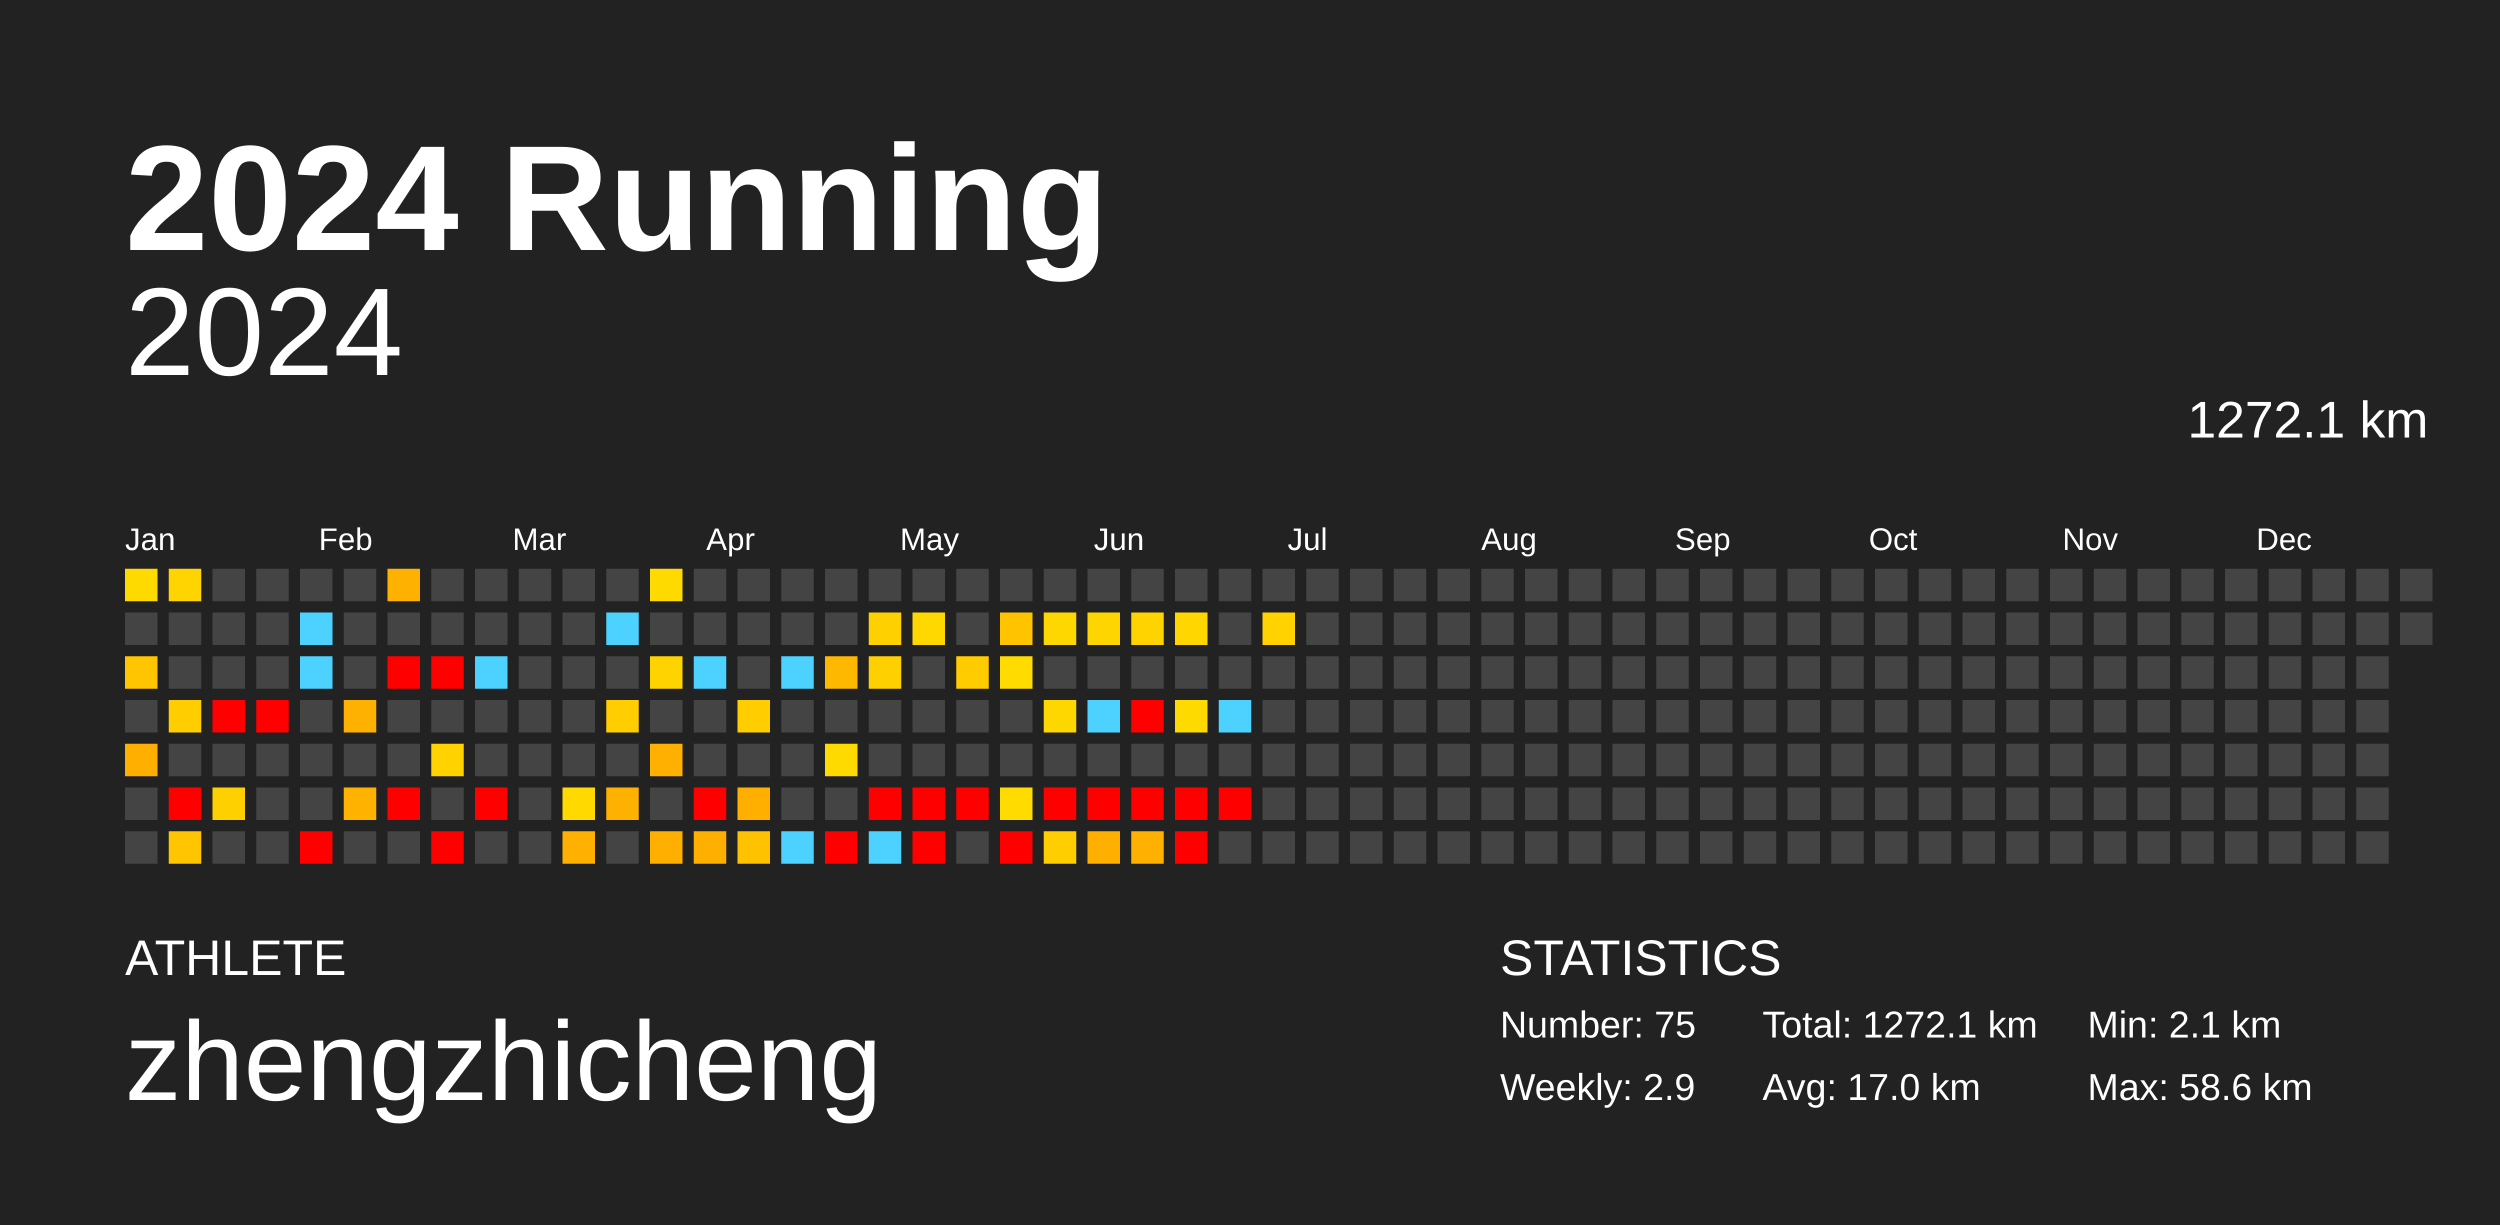
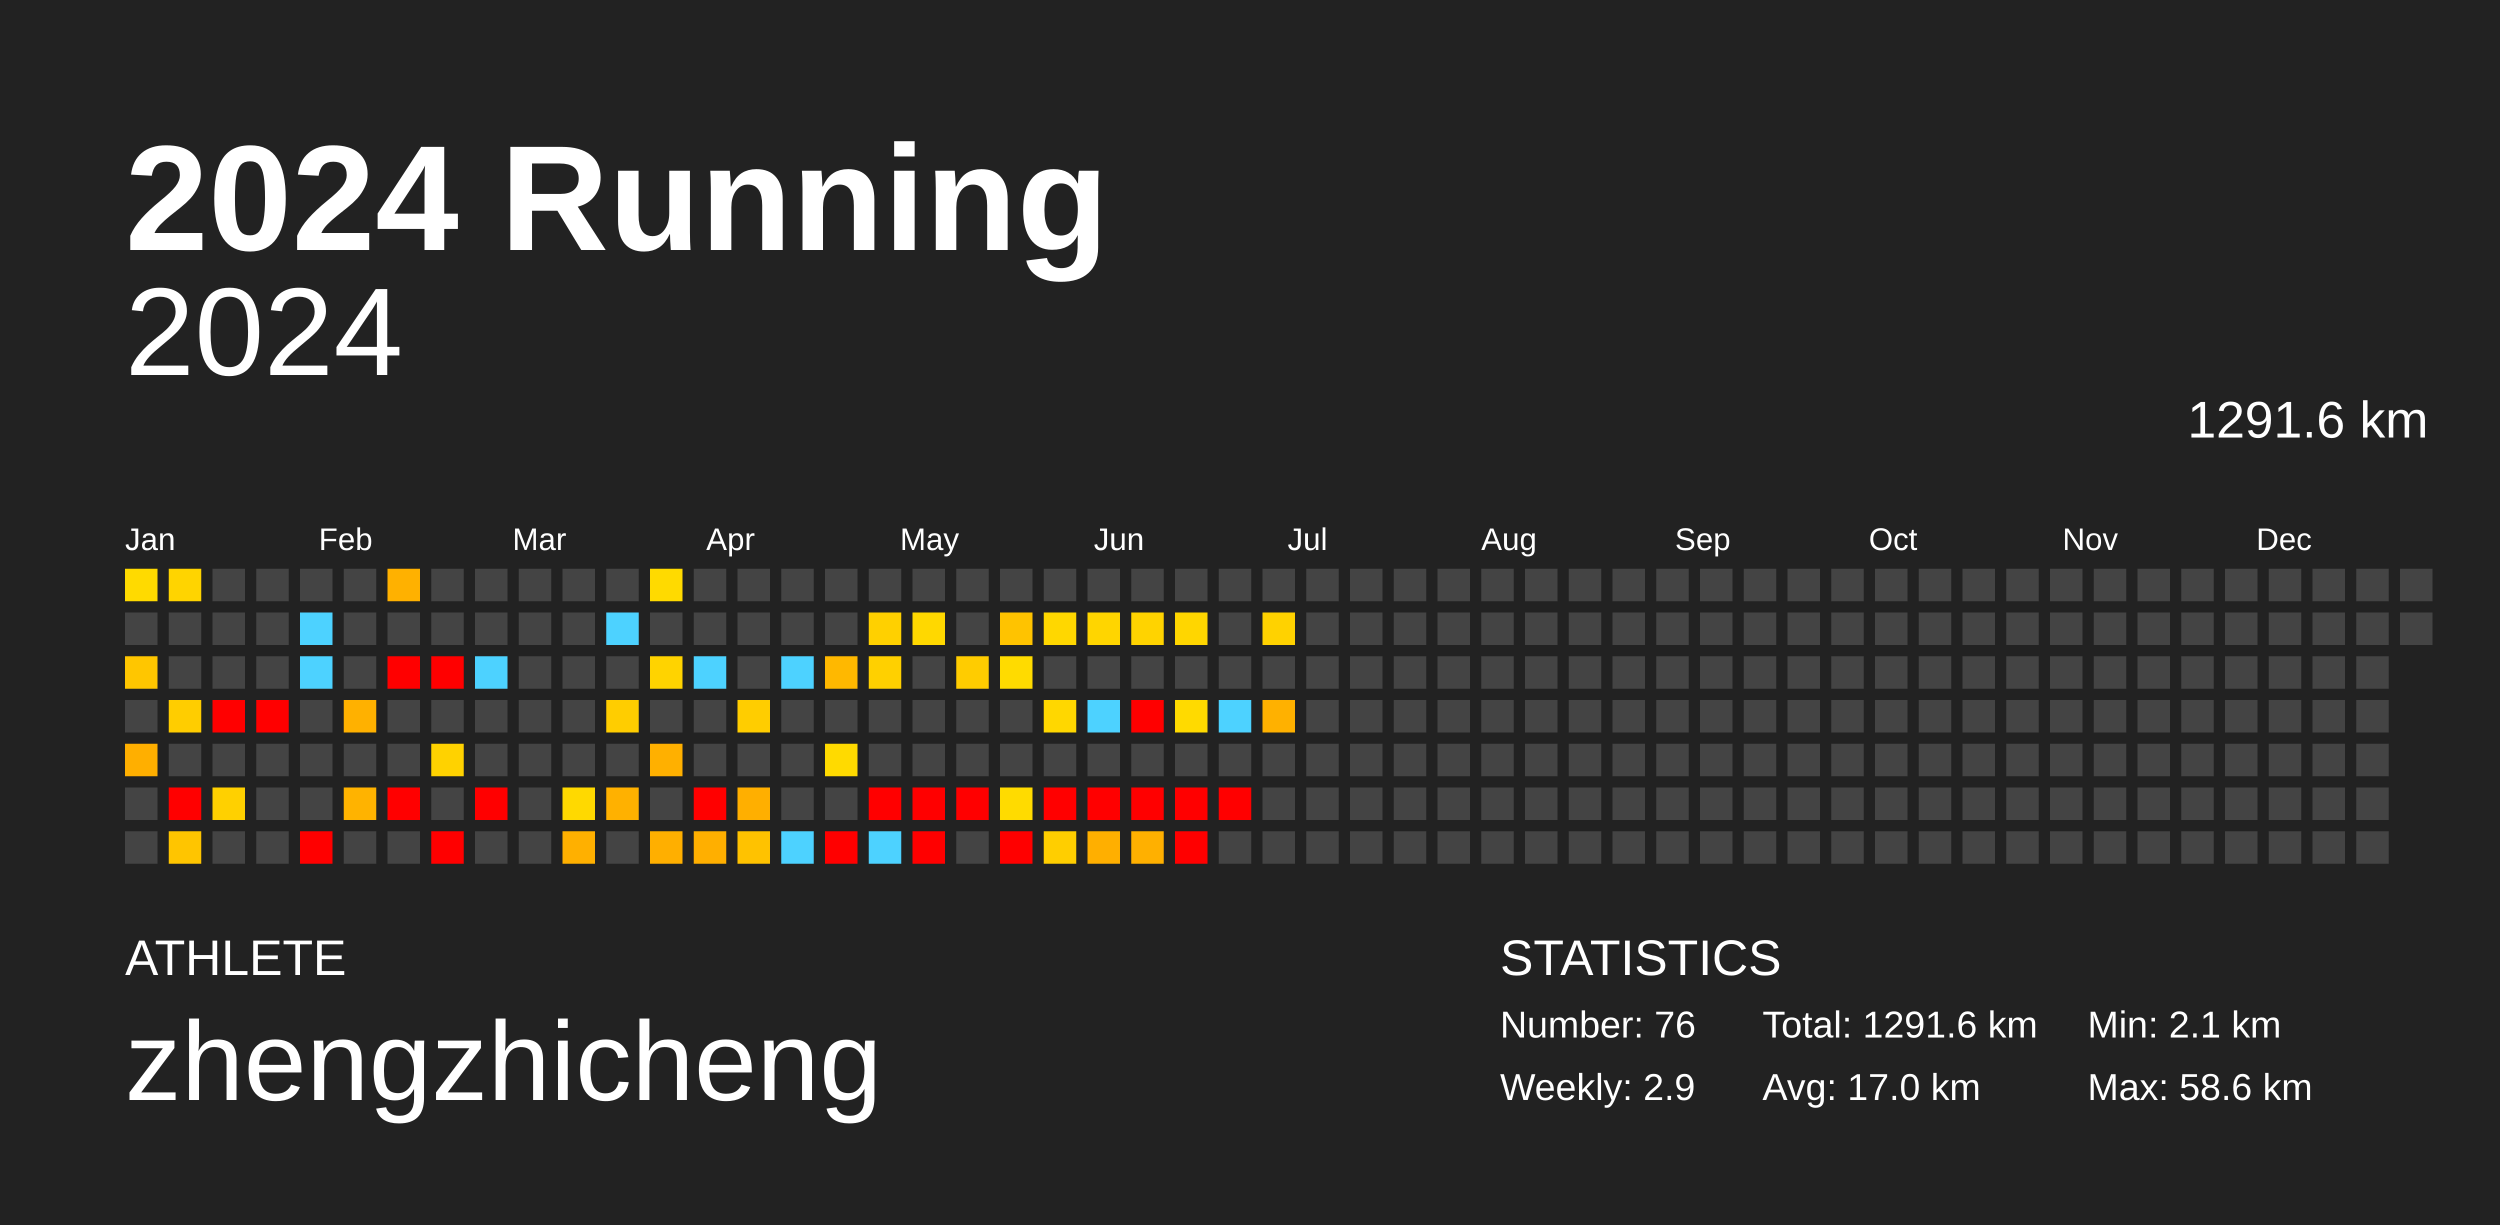
<svg xmlns="http://www.w3.org/2000/svg" baseProfile="full" height="98mm" version="1.1" viewBox="0,0,200,98" width="200mm">
  <defs />
  <rect fill="#222222" height="98" width="200" x="0" y="0" />
  <text fill="#FFFFFF" style="font-size:12px; font-family:Arial; font-weight:bold;" x="10" y="20">2024 Running</text>
  <text fill="#FFFFFF" style="font-size:4px; font-family:Arial" x="10" y="78">ATHLETE</text>
  <text fill="#FFFFFF" style="font-size:9px; font-family:Arial" x="10" y="88">zhengzhicheng</text>
  <text fill="#FFFFFF" style="font-size:4px; font-family:Arial" x="120" y="78">STATISTICS</text>
-   <text fill="#FFFFFF" style="font-size:3px; font-family:Arial" x="120" y="83">Number: 75</text>
+   <text fill="#FFFFFF" style="font-size:3px; font-family:Arial" x="120" y="83">Number: 76</text>
  <text fill="#FFFFFF" style="font-size:3px; font-family:Arial" x="120" y="88">Weekly: 2.9</text>
-   <text fill="#FFFFFF" style="font-size:3px; font-family:Arial" x="141" y="83">Total: 1272.1 km</text>
+   <text fill="#FFFFFF" style="font-size:3px; font-family:Arial" x="141" y="83">Total: 1291.6 km</text>
  <text fill="#FFFFFF" style="font-size:3px; font-family:Arial" x="141" y="88">Avg: 17.0 km</text>
  <text fill="#FFFFFF" style="font-size:3px; font-family:Arial" x="167" y="83">Min: 2.1 km</text>
  <text fill="#FFFFFF" style="font-size:3px; font-family:Arial" x="167" y="88">Max: 58.6 km</text>
  <text alignment-baseline="hanging" fill="#FFFFFF" style="font-size:10.0px; font-family:Arial;" x="10" y="30">2024</text>
-   <text alignment-baseline="hanging" fill="#FFFFFF" style="font-size:4.125px; font-family:Arial;" x="175" y="35">1272.1 km</text>
+   <text alignment-baseline="hanging" fill="#FFFFFF" style="font-size:4.125px; font-family:Arial;" x="175" y="35">1291.6 km</text>
  <text fill="#FFFFFF" style="font-size:2.5px; font-family:Arial" x="10.0" y="44">Jan</text>
  <text fill="#FFFFFF" style="font-size:2.5px; font-family:Arial" x="25.5" y="44">Feb</text>
  <text fill="#FFFFFF" style="font-size:2.5px; font-family:Arial" x="41.0" y="44">Mar</text>
  <text fill="#FFFFFF" style="font-size:2.5px; font-family:Arial" x="56.5" y="44">Apr</text>
  <text fill="#FFFFFF" style="font-size:2.5px; font-family:Arial" x="72.0" y="44">May</text>
  <text fill="#FFFFFF" style="font-size:2.5px; font-family:Arial" x="87.5" y="44">Jun</text>
  <text fill="#FFFFFF" style="font-size:2.5px; font-family:Arial" x="103.0" y="44">Jul</text>
  <text fill="#FFFFFF" style="font-size:2.5px; font-family:Arial" x="118.5" y="44">Aug</text>
  <text fill="#FFFFFF" style="font-size:2.5px; font-family:Arial" x="134.0" y="44">Sep</text>
  <text fill="#FFFFFF" style="font-size:2.5px; font-family:Arial" x="149.5" y="44">Oct</text>
  <text fill="#FFFFFF" style="font-size:2.5px; font-family:Arial" x="165.0" y="44">Nov</text>
  <text fill="#FFFFFF" style="font-size:2.5px; font-family:Arial" x="180.5" y="44">Dec</text>
  <rect fill="#ffda00" height="2.6" width="2.6" x="10.0" y="45.5" />
  <rect fill="#444444" height="2.6" width="2.6" x="10.0" y="49.0" />
  <rect fill="#ffc600" height="2.6" width="2.6" x="10.0" y="52.5" />
  <rect fill="#444444" height="2.6" width="2.6" x="10.0" y="56.0" />
  <rect fill="#ffaf00" height="2.6" width="2.6" x="10.0" y="59.5" />
  <rect fill="#444444" height="2.6" width="2.6" x="10.0" y="63.0" />
  <rect fill="#444444" height="2.6" width="2.6" x="10.0" y="66.5" />
  <rect fill="#ffd400" height="2.6" width="2.6" x="13.5" y="45.5" />
  <rect fill="#444444" height="2.6" width="2.6" x="13.5" y="49.0" />
  <rect fill="#444444" height="2.6" width="2.6" x="13.5" y="52.5" />
  <rect fill="#ffcd00" height="2.6" width="2.6" x="13.5" y="56.0" />
  <rect fill="#444444" height="2.6" width="2.6" x="13.5" y="59.5" />
  <rect fill="red" height="2.6" width="2.6" x="13.5" y="63.0" />
  <rect fill="#ffc500" height="2.6" width="2.6" x="13.5" y="66.5" />
  <rect fill="#444444" height="2.6" width="2.6" x="17.0" y="45.5" />
  <rect fill="#444444" height="2.6" width="2.6" x="17.0" y="49.0" />
  <rect fill="#444444" height="2.6" width="2.6" x="17.0" y="52.5" />
  <rect fill="red" height="2.6" width="2.6" x="17.0" y="56.0" />
  <rect fill="#444444" height="2.6" width="2.6" x="17.0" y="59.5" />
  <rect fill="#ffd000" height="2.6" width="2.6" x="17.0" y="63.0" />
  <rect fill="#444444" height="2.6" width="2.6" x="17.0" y="66.5" />
  <rect fill="#444444" height="2.6" width="2.6" x="20.5" y="45.5" />
  <rect fill="#444444" height="2.6" width="2.6" x="20.5" y="49.0" />
  <rect fill="#444444" height="2.6" width="2.6" x="20.5" y="52.5" />
  <rect fill="red" height="2.6" width="2.6" x="20.5" y="56.0" />
  <rect fill="#444444" height="2.6" width="2.6" x="20.5" y="59.5" />
  <rect fill="#444444" height="2.6" width="2.6" x="20.5" y="63.0" />
  <rect fill="#444444" height="2.6" width="2.6" x="20.5" y="66.5" />
  <rect fill="#444444" height="2.6" width="2.6" x="24.0" y="45.5" />
  <rect fill="#4dd2ff" height="2.6" width="2.6" x="24.0" y="49.0" />
  <rect fill="#4dd2ff" height="2.6" width="2.6" x="24.0" y="52.5" />
  <rect fill="#444444" height="2.6" width="2.6" x="24.0" y="56.0" />
  <rect fill="#444444" height="2.6" width="2.6" x="24.0" y="59.5" />
  <rect fill="#444444" height="2.6" width="2.6" x="24.0" y="63.0" />
  <rect fill="red" height="2.6" width="2.6" x="24.0" y="66.5" />
  <rect fill="#444444" height="2.6" width="2.6" x="27.5" y="45.5" />
  <rect fill="#444444" height="2.6" width="2.6" x="27.5" y="49.0" />
  <rect fill="#444444" height="2.6" width="2.6" x="27.5" y="52.5" />
  <rect fill="#ffb100" height="2.6" width="2.6" x="27.5" y="56.0" />
  <rect fill="#444444" height="2.6" width="2.6" x="27.5" y="59.5" />
  <rect fill="#ffb300" height="2.6" width="2.6" x="27.5" y="63.0" />
  <rect fill="#444444" height="2.6" width="2.6" x="27.5" y="66.5" />
  <rect fill="#ffb100" height="2.6" width="2.6" x="31.0" y="45.5" />
  <rect fill="#444444" height="2.6" width="2.6" x="31.0" y="49.0" />
  <rect fill="red" height="2.6" width="2.6" x="31.0" y="52.5" />
  <rect fill="#444444" height="2.6" width="2.6" x="31.0" y="56.0" />
  <rect fill="#444444" height="2.6" width="2.6" x="31.0" y="59.5" />
  <rect fill="red" height="2.6" width="2.6" x="31.0" y="63.0" />
  <rect fill="#444444" height="2.6" width="2.6" x="31.0" y="66.5" />
  <rect fill="#444444" height="2.6" width="2.6" x="34.5" y="45.5" />
  <rect fill="#444444" height="2.6" width="2.6" x="34.5" y="49.0" />
  <rect fill="red" height="2.6" width="2.6" x="34.5" y="52.5" />
  <rect fill="#444444" height="2.6" width="2.6" x="34.5" y="56.0" />
  <rect fill="#ffd200" height="2.6" width="2.6" x="34.5" y="59.5" />
  <rect fill="#444444" height="2.6" width="2.6" x="34.5" y="63.0" />
  <rect fill="red" height="2.6" width="2.6" x="34.5" y="66.5" />
  <rect fill="#444444" height="2.6" width="2.6" x="38.0" y="45.5" />
  <rect fill="#444444" height="2.6" width="2.6" x="38.0" y="49.0" />
  <rect fill="#4dd2ff" height="2.6" width="2.6" x="38.0" y="52.5" />
  <rect fill="#444444" height="2.6" width="2.6" x="38.0" y="56.0" />
  <rect fill="#444444" height="2.6" width="2.6" x="38.0" y="59.5" />
  <rect fill="red" height="2.6" width="2.6" x="38.0" y="63.0" />
  <rect fill="#444444" height="2.6" width="2.6" x="38.0" y="66.5" />
  <rect fill="#444444" height="2.6" width="2.6" x="41.5" y="45.5" />
  <rect fill="#444444" height="2.6" width="2.6" x="41.5" y="49.0" />
  <rect fill="#444444" height="2.6" width="2.6" x="41.5" y="52.5" />
  <rect fill="#444444" height="2.6" width="2.6" x="41.5" y="56.0" />
  <rect fill="#444444" height="2.6" width="2.6" x="41.5" y="59.5" />
  <rect fill="#444444" height="2.6" width="2.6" x="41.5" y="63.0" />
  <rect fill="#444444" height="2.6" width="2.6" x="41.5" y="66.5" />
  <rect fill="#444444" height="2.6" width="2.6" x="45.0" y="45.5" />
  <rect fill="#444444" height="2.6" width="2.6" x="45.0" y="49.0" />
  <rect fill="#444444" height="2.6" width="2.6" x="45.0" y="52.5" />
  <rect fill="#444444" height="2.6" width="2.6" x="45.0" y="56.0" />
  <rect fill="#444444" height="2.6" width="2.6" x="45.0" y="59.5" />
  <rect fill="#ffd900" height="2.6" width="2.6" x="45.0" y="63.0" />
  <rect fill="#ffb000" height="2.6" width="2.6" x="45.0" y="66.5" />
  <rect fill="#444444" height="2.6" width="2.6" x="48.5" y="45.5" />
  <rect fill="#4dd2ff" height="2.6" width="2.6" x="48.5" y="49.0" />
  <rect fill="#444444" height="2.6" width="2.6" x="48.5" y="52.5" />
  <rect fill="#ffcd00" height="2.6" width="2.6" x="48.5" y="56.0" />
  <rect fill="#444444" height="2.6" width="2.6" x="48.5" y="59.5" />
  <rect fill="#ffb100" height="2.6" width="2.6" x="48.5" y="63.0" />
  <rect fill="#444444" height="2.6" width="2.6" x="48.5" y="66.5" />
  <rect fill="#ffda00" height="2.6" width="2.6" x="52.0" y="45.5" />
  <rect fill="#444444" height="2.6" width="2.6" x="52.0" y="49.0" />
  <rect fill="#ffd300" height="2.6" width="2.6" x="52.0" y="52.5" />
  <rect fill="#444444" height="2.6" width="2.6" x="52.0" y="56.0" />
  <rect fill="#ffb000" height="2.6" width="2.6" x="52.0" y="59.5" />
  <rect fill="#444444" height="2.6" width="2.6" x="52.0" y="63.0" />
  <rect fill="#ffaf00" height="2.6" width="2.6" x="52.0" y="66.5" />
  <rect fill="#444444" height="2.6" width="2.6" x="55.5" y="45.5" />
  <rect fill="#444444" height="2.6" width="2.6" x="55.5" y="49.0" />
  <rect fill="#4dd2ff" height="2.6" width="2.6" x="55.5" y="52.5" />
  <rect fill="#444444" height="2.6" width="2.6" x="55.5" y="56.0" />
  <rect fill="#444444" height="2.6" width="2.6" x="55.5" y="59.5" />
  <rect fill="red" height="2.6" width="2.6" x="55.5" y="63.0" />
  <rect fill="#ffaf00" height="2.6" width="2.6" x="55.5" y="66.5" />
  <rect fill="#444444" height="2.6" width="2.6" x="59.0" y="45.5" />
  <rect fill="#444444" height="2.6" width="2.6" x="59.0" y="49.0" />
  <rect fill="#444444" height="2.6" width="2.6" x="59.0" y="52.5" />
  <rect fill="#ffcd00" height="2.6" width="2.6" x="59.0" y="56.0" />
  <rect fill="#444444" height="2.6" width="2.6" x="59.0" y="59.5" />
  <rect fill="#ffaf00" height="2.6" width="2.6" x="59.0" y="63.0" />
  <rect fill="#ffc200" height="2.6" width="2.6" x="59.0" y="66.5" />
  <rect fill="#444444" height="2.6" width="2.6" x="62.5" y="45.5" />
  <rect fill="#444444" height="2.6" width="2.6" x="62.5" y="49.0" />
  <rect fill="#4dd2ff" height="2.6" width="2.6" x="62.5" y="52.5" />
  <rect fill="#444444" height="2.6" width="2.6" x="62.5" y="56.0" />
  <rect fill="#444444" height="2.6" width="2.6" x="62.5" y="59.5" />
  <rect fill="#444444" height="2.6" width="2.6" x="62.5" y="63.0" />
  <rect fill="#4dd2ff" height="2.6" width="2.6" x="62.5" y="66.5" />
  <rect fill="#444444" height="2.6" width="2.6" x="66.0" y="45.5" />
  <rect fill="#444444" height="2.6" width="2.6" x="66.0" y="49.0" />
  <rect fill="#ffb800" height="2.6" width="2.6" x="66.0" y="52.5" />
  <rect fill="#444444" height="2.6" width="2.6" x="66.0" y="56.0" />
  <rect fill="#ffda00" height="2.6" width="2.6" x="66.0" y="59.5" />
  <rect fill="#444444" height="2.6" width="2.6" x="66.0" y="63.0" />
  <rect fill="red" height="2.6" width="2.6" x="66.0" y="66.5" />
  <rect fill="#444444" height="2.6" width="2.6" x="69.5" y="45.5" />
  <rect fill="#ffd000" height="2.6" width="2.6" x="69.5" y="49.0" />
  <rect fill="#ffd000" height="2.6" width="2.6" x="69.5" y="52.5" />
  <rect fill="#444444" height="2.6" width="2.6" x="69.5" y="56.0" />
  <rect fill="#444444" height="2.6" width="2.6" x="69.5" y="59.5" />
  <rect fill="red" height="2.6" width="2.6" x="69.5" y="63.0" />
  <rect fill="#4dd2ff" height="2.6" width="2.6" x="69.5" y="66.5" />
  <rect fill="#444444" height="2.6" width="2.6" x="73.0" y="45.5" />
  <rect fill="#ffd800" height="2.6" width="2.6" x="73.0" y="49.0" />
  <rect fill="#444444" height="2.6" width="2.6" x="73.0" y="52.5" />
  <rect fill="#444444" height="2.6" width="2.6" x="73.0" y="56.0" />
  <rect fill="#444444" height="2.6" width="2.6" x="73.0" y="59.5" />
  <rect fill="red" height="2.6" width="2.6" x="73.0" y="63.0" />
  <rect fill="red" height="2.6" width="2.6" x="73.0" y="66.5" />
  <rect fill="#444444" height="2.6" width="2.6" x="76.5" y="45.5" />
  <rect fill="#444444" height="2.6" width="2.6" x="76.5" y="49.0" />
  <rect fill="#ffcc00" height="2.6" width="2.6" x="76.5" y="52.5" />
  <rect fill="#444444" height="2.6" width="2.6" x="76.5" y="56.0" />
  <rect fill="#444444" height="2.6" width="2.6" x="76.5" y="59.5" />
  <rect fill="red" height="2.6" width="2.6" x="76.5" y="63.0" />
  <rect fill="#444444" height="2.6" width="2.6" x="76.5" y="66.5" />
  <rect fill="#444444" height="2.6" width="2.6" x="80.0" y="45.5" />
  <rect fill="#ffc300" height="2.6" width="2.6" x="80.0" y="49.0" />
  <rect fill="#ffdb00" height="2.6" width="2.6" x="80.0" y="52.5" />
  <rect fill="#444444" height="2.6" width="2.6" x="80.0" y="56.0" />
  <rect fill="#444444" height="2.6" width="2.6" x="80.0" y="59.5" />
  <rect fill="#ffdb00" height="2.6" width="2.6" x="80.0" y="63.0" />
  <rect fill="red" height="2.6" width="2.6" x="80.0" y="66.5" />
  <rect fill="#444444" height="2.6" width="2.6" x="83.5" y="45.5" />
  <rect fill="#ffd700" height="2.6" width="2.6" x="83.5" y="49.0" />
  <rect fill="#444444" height="2.6" width="2.6" x="83.5" y="52.5" />
  <rect fill="#ffd700" height="2.6" width="2.6" x="83.5" y="56.0" />
  <rect fill="#444444" height="2.6" width="2.6" x="83.5" y="59.5" />
  <rect fill="red" height="2.6" width="2.6" x="83.5" y="63.0" />
  <rect fill="#ffce00" height="2.6" width="2.6" x="83.5" y="66.5" />
  <rect fill="#444444" height="2.6" width="2.6" x="87.0" y="45.5" />
  <rect fill="#ffd500" height="2.6" width="2.6" x="87.0" y="49.0" />
  <rect fill="#444444" height="2.6" width="2.6" x="87.0" y="52.5" />
  <rect fill="#4dd2ff" height="2.6" width="2.6" x="87.0" y="56.0" />
  <rect fill="#444444" height="2.6" width="2.6" x="87.0" y="59.5" />
  <rect fill="red" height="2.6" width="2.6" x="87.0" y="63.0" />
  <rect fill="#ffaf00" height="2.6" width="2.6" x="87.0" y="66.5" />
  <rect fill="#444444" height="2.6" width="2.6" x="90.5" y="45.5" />
  <rect fill="#ffd300" height="2.6" width="2.6" x="90.5" y="49.0" />
  <rect fill="#444444" height="2.6" width="2.6" x="90.5" y="52.5" />
  <rect fill="red" height="2.6" width="2.6" x="90.5" y="56.0" />
  <rect fill="#444444" height="2.6" width="2.6" x="90.5" y="59.5" />
  <rect fill="red" height="2.6" width="2.6" x="90.5" y="63.0" />
  <rect fill="#ffb000" height="2.6" width="2.6" x="90.5" y="66.5" />
  <rect fill="#444444" height="2.6" width="2.6" x="94.0" y="45.5" />
  <rect fill="#ffd600" height="2.6" width="2.6" x="94.0" y="49.0" />
  <rect fill="#444444" height="2.6" width="2.6" x="94.0" y="52.5" />
  <rect fill="#ffda00" height="2.6" width="2.6" x="94.0" y="56.0" />
  <rect fill="#444444" height="2.6" width="2.6" x="94.0" y="59.5" />
  <rect fill="red" height="2.6" width="2.6" x="94.0" y="63.0" />
  <rect fill="red" height="2.6" width="2.6" x="94.0" y="66.5" />
  <rect fill="#444444" height="2.6" width="2.6" x="97.5" y="45.5" />
  <rect fill="#444444" height="2.6" width="2.6" x="97.5" y="49.0" />
  <rect fill="#444444" height="2.6" width="2.6" x="97.5" y="52.5" />
  <rect fill="#4dd2ff" height="2.6" width="2.6" x="97.5" y="56.0" />
  <rect fill="#444444" height="2.6" width="2.6" x="97.5" y="59.5" />
  <rect fill="red" height="2.6" width="2.6" x="97.5" y="63.0" />
  <rect fill="#444444" height="2.6" width="2.6" x="97.5" y="66.5" />
  <rect fill="#444444" height="2.6" width="2.6" x="101.0" y="45.5" />
  <rect fill="#ffd200" height="2.6" width="2.6" x="101.0" y="49.0" />
  <rect fill="#444444" height="2.6" width="2.6" x="101.0" y="52.5" />
-   <rect fill="#444444" height="2.6" width="2.6" x="101.0" y="56.0" />
+   <rect fill="#ffb100" height="2.6" width="2.6" x="101.0" y="56.0" />
  <rect fill="#444444" height="2.6" width="2.6" x="101.0" y="59.5" />
  <rect fill="#444444" height="2.6" width="2.6" x="101.0" y="63.0" />
  <rect fill="#444444" height="2.6" width="2.6" x="101.0" y="66.5" />
  <rect fill="#444444" height="2.6" width="2.6" x="104.5" y="45.5" />
  <rect fill="#444444" height="2.6" width="2.6" x="104.5" y="49.0" />
  <rect fill="#444444" height="2.6" width="2.6" x="104.5" y="52.5" />
  <rect fill="#444444" height="2.6" width="2.6" x="104.5" y="56.0" />
  <rect fill="#444444" height="2.6" width="2.6" x="104.5" y="59.5" />
  <rect fill="#444444" height="2.6" width="2.6" x="104.5" y="63.0" />
  <rect fill="#444444" height="2.6" width="2.6" x="104.5" y="66.5" />
  <rect fill="#444444" height="2.6" width="2.6" x="108.0" y="45.5" />
  <rect fill="#444444" height="2.6" width="2.6" x="108.0" y="49.0" />
  <rect fill="#444444" height="2.6" width="2.6" x="108.0" y="52.5" />
  <rect fill="#444444" height="2.6" width="2.6" x="108.0" y="56.0" />
  <rect fill="#444444" height="2.6" width="2.6" x="108.0" y="59.5" />
  <rect fill="#444444" height="2.6" width="2.6" x="108.0" y="63.0" />
  <rect fill="#444444" height="2.6" width="2.6" x="108.0" y="66.5" />
  <rect fill="#444444" height="2.6" width="2.6" x="111.5" y="45.5" />
  <rect fill="#444444" height="2.6" width="2.6" x="111.5" y="49.0" />
  <rect fill="#444444" height="2.6" width="2.6" x="111.5" y="52.5" />
  <rect fill="#444444" height="2.6" width="2.6" x="111.5" y="56.0" />
  <rect fill="#444444" height="2.6" width="2.6" x="111.5" y="59.5" />
  <rect fill="#444444" height="2.6" width="2.6" x="111.5" y="63.0" />
  <rect fill="#444444" height="2.6" width="2.6" x="111.5" y="66.5" />
  <rect fill="#444444" height="2.6" width="2.6" x="115.0" y="45.5" />
  <rect fill="#444444" height="2.6" width="2.6" x="115.0" y="49.0" />
  <rect fill="#444444" height="2.6" width="2.6" x="115.0" y="52.5" />
  <rect fill="#444444" height="2.6" width="2.6" x="115.0" y="56.0" />
  <rect fill="#444444" height="2.6" width="2.6" x="115.0" y="59.5" />
  <rect fill="#444444" height="2.6" width="2.6" x="115.0" y="63.0" />
  <rect fill="#444444" height="2.6" width="2.6" x="115.0" y="66.5" />
  <rect fill="#444444" height="2.6" width="2.6" x="118.5" y="45.5" />
  <rect fill="#444444" height="2.6" width="2.6" x="118.5" y="49.0" />
  <rect fill="#444444" height="2.6" width="2.6" x="118.5" y="52.5" />
  <rect fill="#444444" height="2.6" width="2.6" x="118.5" y="56.0" />
  <rect fill="#444444" height="2.6" width="2.6" x="118.5" y="59.5" />
  <rect fill="#444444" height="2.6" width="2.6" x="118.5" y="63.0" />
  <rect fill="#444444" height="2.6" width="2.6" x="118.5" y="66.5" />
  <rect fill="#444444" height="2.6" width="2.6" x="122.0" y="45.5" />
  <rect fill="#444444" height="2.6" width="2.6" x="122.0" y="49.0" />
  <rect fill="#444444" height="2.6" width="2.6" x="122.0" y="52.5" />
  <rect fill="#444444" height="2.6" width="2.6" x="122.0" y="56.0" />
  <rect fill="#444444" height="2.6" width="2.6" x="122.0" y="59.5" />
  <rect fill="#444444" height="2.6" width="2.6" x="122.0" y="63.0" />
  <rect fill="#444444" height="2.6" width="2.6" x="122.0" y="66.5" />
  <rect fill="#444444" height="2.6" width="2.6" x="125.5" y="45.5" />
  <rect fill="#444444" height="2.6" width="2.6" x="125.5" y="49.0" />
  <rect fill="#444444" height="2.6" width="2.6" x="125.5" y="52.5" />
  <rect fill="#444444" height="2.6" width="2.6" x="125.5" y="56.0" />
  <rect fill="#444444" height="2.6" width="2.6" x="125.5" y="59.5" />
  <rect fill="#444444" height="2.6" width="2.6" x="125.5" y="63.0" />
  <rect fill="#444444" height="2.6" width="2.6" x="125.5" y="66.5" />
  <rect fill="#444444" height="2.6" width="2.6" x="129.0" y="45.5" />
  <rect fill="#444444" height="2.6" width="2.6" x="129.0" y="49.0" />
  <rect fill="#444444" height="2.6" width="2.6" x="129.0" y="52.5" />
  <rect fill="#444444" height="2.6" width="2.6" x="129.0" y="56.0" />
  <rect fill="#444444" height="2.6" width="2.6" x="129.0" y="59.5" />
  <rect fill="#444444" height="2.6" width="2.6" x="129.0" y="63.0" />
  <rect fill="#444444" height="2.6" width="2.6" x="129.0" y="66.5" />
  <rect fill="#444444" height="2.6" width="2.6" x="132.5" y="45.5" />
  <rect fill="#444444" height="2.6" width="2.6" x="132.5" y="49.0" />
  <rect fill="#444444" height="2.6" width="2.6" x="132.5" y="52.5" />
  <rect fill="#444444" height="2.6" width="2.6" x="132.5" y="56.0" />
  <rect fill="#444444" height="2.6" width="2.6" x="132.5" y="59.5" />
  <rect fill="#444444" height="2.6" width="2.6" x="132.5" y="63.0" />
  <rect fill="#444444" height="2.6" width="2.6" x="132.5" y="66.5" />
  <rect fill="#444444" height="2.6" width="2.6" x="136.0" y="45.5" />
  <rect fill="#444444" height="2.6" width="2.6" x="136.0" y="49.0" />
  <rect fill="#444444" height="2.6" width="2.6" x="136.0" y="52.5" />
  <rect fill="#444444" height="2.6" width="2.6" x="136.0" y="56.0" />
  <rect fill="#444444" height="2.6" width="2.6" x="136.0" y="59.5" />
  <rect fill="#444444" height="2.6" width="2.6" x="136.0" y="63.0" />
  <rect fill="#444444" height="2.6" width="2.6" x="136.0" y="66.5" />
  <rect fill="#444444" height="2.6" width="2.6" x="139.5" y="45.5" />
  <rect fill="#444444" height="2.6" width="2.6" x="139.5" y="49.0" />
  <rect fill="#444444" height="2.6" width="2.6" x="139.5" y="52.5" />
  <rect fill="#444444" height="2.6" width="2.6" x="139.5" y="56.0" />
  <rect fill="#444444" height="2.6" width="2.6" x="139.5" y="59.5" />
  <rect fill="#444444" height="2.6" width="2.6" x="139.5" y="63.0" />
  <rect fill="#444444" height="2.6" width="2.6" x="139.5" y="66.5" />
  <rect fill="#444444" height="2.6" width="2.6" x="143.0" y="45.5" />
  <rect fill="#444444" height="2.6" width="2.6" x="143.0" y="49.0" />
  <rect fill="#444444" height="2.6" width="2.6" x="143.0" y="52.5" />
  <rect fill="#444444" height="2.6" width="2.6" x="143.0" y="56.0" />
  <rect fill="#444444" height="2.6" width="2.6" x="143.0" y="59.5" />
  <rect fill="#444444" height="2.6" width="2.6" x="143.0" y="63.0" />
  <rect fill="#444444" height="2.6" width="2.6" x="143.0" y="66.5" />
  <rect fill="#444444" height="2.6" width="2.6" x="146.5" y="45.5" />
  <rect fill="#444444" height="2.6" width="2.6" x="146.5" y="49.0" />
  <rect fill="#444444" height="2.6" width="2.6" x="146.5" y="52.5" />
  <rect fill="#444444" height="2.6" width="2.6" x="146.5" y="56.0" />
  <rect fill="#444444" height="2.6" width="2.6" x="146.5" y="59.5" />
  <rect fill="#444444" height="2.6" width="2.6" x="146.5" y="63.0" />
  <rect fill="#444444" height="2.6" width="2.6" x="146.5" y="66.5" />
  <rect fill="#444444" height="2.6" width="2.6" x="150.0" y="45.5" />
  <rect fill="#444444" height="2.6" width="2.6" x="150.0" y="49.0" />
  <rect fill="#444444" height="2.6" width="2.6" x="150.0" y="52.5" />
  <rect fill="#444444" height="2.6" width="2.6" x="150.0" y="56.0" />
  <rect fill="#444444" height="2.6" width="2.6" x="150.0" y="59.5" />
  <rect fill="#444444" height="2.6" width="2.6" x="150.0" y="63.0" />
  <rect fill="#444444" height="2.6" width="2.6" x="150.0" y="66.5" />
  <rect fill="#444444" height="2.6" width="2.6" x="153.5" y="45.5" />
  <rect fill="#444444" height="2.6" width="2.6" x="153.5" y="49.0" />
  <rect fill="#444444" height="2.6" width="2.6" x="153.5" y="52.5" />
  <rect fill="#444444" height="2.6" width="2.6" x="153.5" y="56.0" />
  <rect fill="#444444" height="2.6" width="2.6" x="153.5" y="59.5" />
  <rect fill="#444444" height="2.6" width="2.6" x="153.5" y="63.0" />
  <rect fill="#444444" height="2.6" width="2.6" x="153.5" y="66.5" />
  <rect fill="#444444" height="2.6" width="2.6" x="157.0" y="45.5" />
  <rect fill="#444444" height="2.6" width="2.6" x="157.0" y="49.0" />
  <rect fill="#444444" height="2.6" width="2.6" x="157.0" y="52.5" />
  <rect fill="#444444" height="2.6" width="2.6" x="157.0" y="56.0" />
  <rect fill="#444444" height="2.6" width="2.6" x="157.0" y="59.5" />
  <rect fill="#444444" height="2.6" width="2.6" x="157.0" y="63.0" />
  <rect fill="#444444" height="2.6" width="2.6" x="157.0" y="66.5" />
  <rect fill="#444444" height="2.6" width="2.6" x="160.5" y="45.5" />
  <rect fill="#444444" height="2.6" width="2.6" x="160.5" y="49.0" />
  <rect fill="#444444" height="2.6" width="2.6" x="160.5" y="52.5" />
  <rect fill="#444444" height="2.6" width="2.6" x="160.5" y="56.0" />
  <rect fill="#444444" height="2.6" width="2.6" x="160.5" y="59.5" />
  <rect fill="#444444" height="2.6" width="2.6" x="160.5" y="63.0" />
  <rect fill="#444444" height="2.6" width="2.6" x="160.5" y="66.5" />
  <rect fill="#444444" height="2.6" width="2.6" x="164.0" y="45.5" />
  <rect fill="#444444" height="2.6" width="2.6" x="164.0" y="49.0" />
  <rect fill="#444444" height="2.6" width="2.6" x="164.0" y="52.5" />
  <rect fill="#444444" height="2.6" width="2.6" x="164.0" y="56.0" />
  <rect fill="#444444" height="2.6" width="2.6" x="164.0" y="59.5" />
  <rect fill="#444444" height="2.6" width="2.6" x="164.0" y="63.0" />
  <rect fill="#444444" height="2.6" width="2.6" x="164.0" y="66.5" />
  <rect fill="#444444" height="2.6" width="2.6" x="167.5" y="45.5" />
  <rect fill="#444444" height="2.6" width="2.6" x="167.5" y="49.0" />
  <rect fill="#444444" height="2.6" width="2.6" x="167.5" y="52.5" />
  <rect fill="#444444" height="2.6" width="2.6" x="167.5" y="56.0" />
  <rect fill="#444444" height="2.6" width="2.6" x="167.5" y="59.5" />
  <rect fill="#444444" height="2.6" width="2.6" x="167.5" y="63.0" />
  <rect fill="#444444" height="2.6" width="2.6" x="167.5" y="66.5" />
  <rect fill="#444444" height="2.6" width="2.6" x="171.0" y="45.5" />
  <rect fill="#444444" height="2.6" width="2.6" x="171.0" y="49.0" />
  <rect fill="#444444" height="2.6" width="2.6" x="171.0" y="52.5" />
  <rect fill="#444444" height="2.6" width="2.6" x="171.0" y="56.0" />
  <rect fill="#444444" height="2.6" width="2.6" x="171.0" y="59.5" />
  <rect fill="#444444" height="2.6" width="2.6" x="171.0" y="63.0" />
  <rect fill="#444444" height="2.6" width="2.6" x="171.0" y="66.5" />
  <rect fill="#444444" height="2.6" width="2.6" x="174.5" y="45.5" />
  <rect fill="#444444" height="2.6" width="2.6" x="174.5" y="49.0" />
  <rect fill="#444444" height="2.6" width="2.6" x="174.5" y="52.5" />
  <rect fill="#444444" height="2.6" width="2.6" x="174.5" y="56.0" />
  <rect fill="#444444" height="2.6" width="2.6" x="174.5" y="59.5" />
  <rect fill="#444444" height="2.6" width="2.6" x="174.5" y="63.0" />
  <rect fill="#444444" height="2.6" width="2.6" x="174.5" y="66.5" />
  <rect fill="#444444" height="2.6" width="2.6" x="178.0" y="45.5" />
  <rect fill="#444444" height="2.6" width="2.6" x="178.0" y="49.0" />
  <rect fill="#444444" height="2.6" width="2.6" x="178.0" y="52.5" />
  <rect fill="#444444" height="2.6" width="2.6" x="178.0" y="56.0" />
  <rect fill="#444444" height="2.6" width="2.6" x="178.0" y="59.5" />
  <rect fill="#444444" height="2.6" width="2.6" x="178.0" y="63.0" />
  <rect fill="#444444" height="2.6" width="2.6" x="178.0" y="66.5" />
  <rect fill="#444444" height="2.6" width="2.6" x="181.5" y="45.5" />
  <rect fill="#444444" height="2.6" width="2.6" x="181.5" y="49.0" />
  <rect fill="#444444" height="2.6" width="2.6" x="181.5" y="52.5" />
  <rect fill="#444444" height="2.6" width="2.6" x="181.5" y="56.0" />
  <rect fill="#444444" height="2.6" width="2.6" x="181.5" y="59.5" />
  <rect fill="#444444" height="2.6" width="2.6" x="181.5" y="63.0" />
  <rect fill="#444444" height="2.6" width="2.6" x="181.5" y="66.5" />
  <rect fill="#444444" height="2.6" width="2.6" x="185.0" y="45.5" />
  <rect fill="#444444" height="2.6" width="2.6" x="185.0" y="49.0" />
  <rect fill="#444444" height="2.6" width="2.6" x="185.0" y="52.5" />
  <rect fill="#444444" height="2.6" width="2.6" x="185.0" y="56.0" />
  <rect fill="#444444" height="2.6" width="2.6" x="185.0" y="59.5" />
  <rect fill="#444444" height="2.6" width="2.6" x="185.0" y="63.0" />
  <rect fill="#444444" height="2.6" width="2.6" x="185.0" y="66.5" />
  <rect fill="#444444" height="2.6" width="2.6" x="188.5" y="45.5" />
  <rect fill="#444444" height="2.6" width="2.6" x="188.5" y="49.0" />
  <rect fill="#444444" height="2.6" width="2.6" x="188.5" y="52.5" />
  <rect fill="#444444" height="2.6" width="2.6" x="188.5" y="56.0" />
  <rect fill="#444444" height="2.6" width="2.6" x="188.5" y="59.5" />
  <rect fill="#444444" height="2.6" width="2.6" x="188.5" y="63.0" />
  <rect fill="#444444" height="2.6" width="2.6" x="188.5" y="66.5" />
  <rect fill="#444444" height="2.6" width="2.6" x="192.0" y="45.5" />
  <rect fill="#444444" height="2.6" width="2.6" x="192.0" y="49.0" />
</svg>
